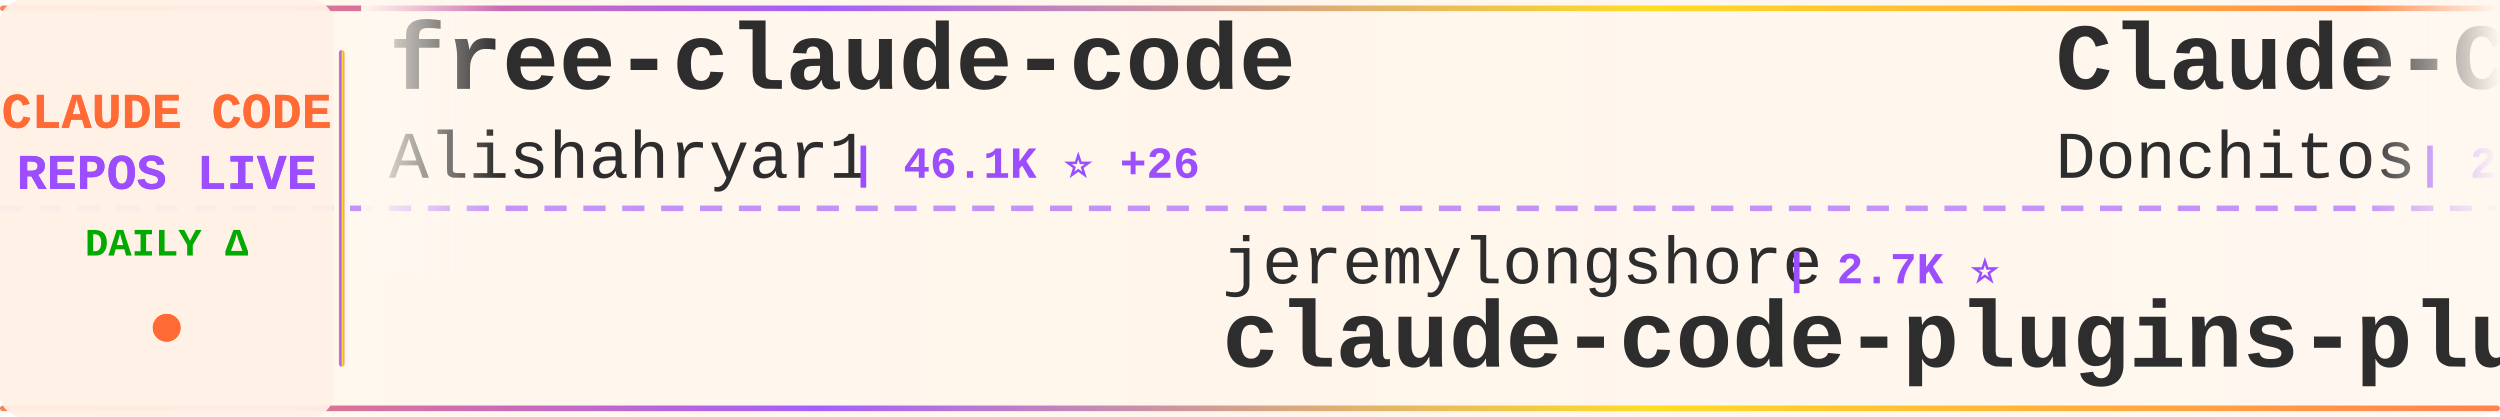
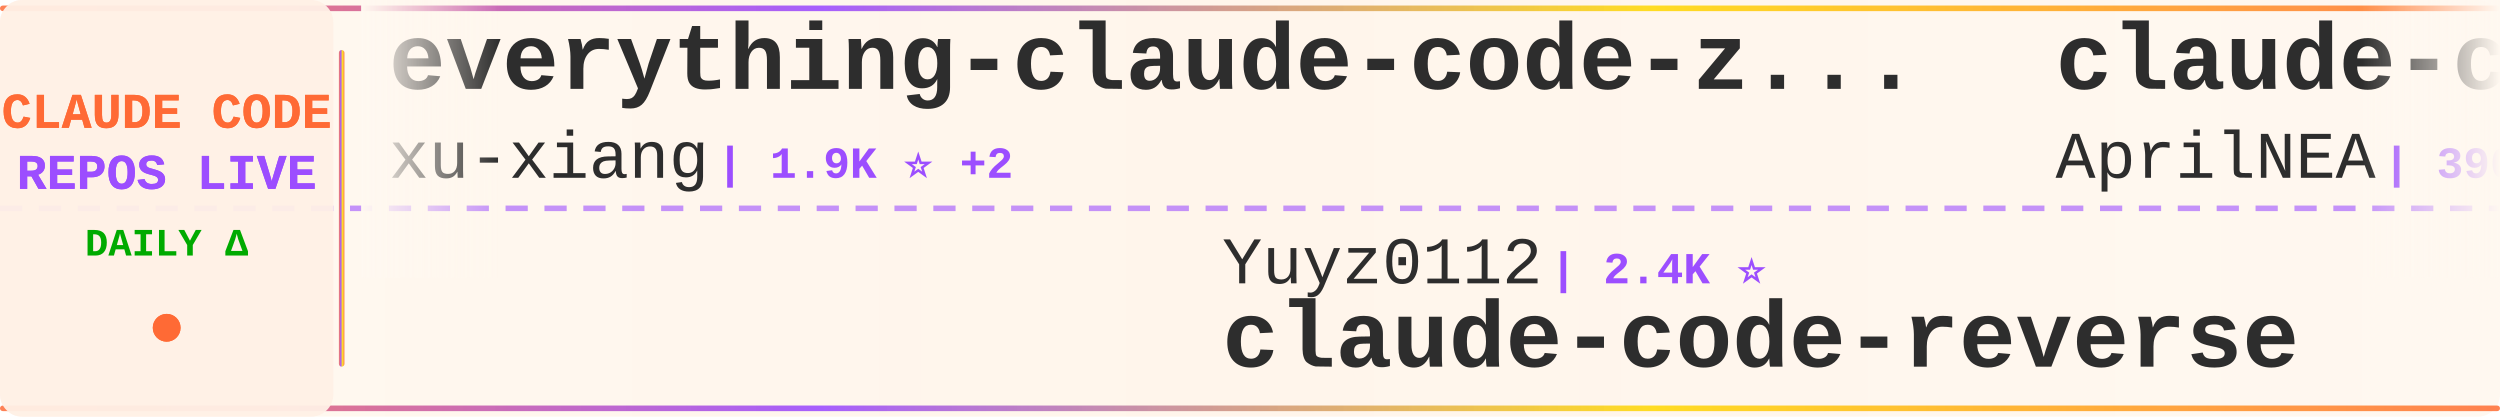
<svg xmlns="http://www.w3.org/2000/svg" width="900" height="150">
  <defs>
    <linearGradient id="tickerBg" x1="0%" y1="0%" x2="100%" y2="0%">
      <stop offset="0%" style="stop-color:#fff8f0;stop-opacity:0.98" />
      <stop offset="50%" style="stop-color:#fff5eb;stop-opacity:1" />
      <stop offset="100%" style="stop-color:#fff8f0;stop-opacity:0.98" />
    </linearGradient>
    <linearGradient id="borderGrad" x1="0%" y1="0%" x2="100%" y2="0%">
      <stop offset="0%" style="stop-color:#FF6B35;stop-opacity:0.85">
        <animate attributeName="stop-opacity" values="0.85;1;0.85" dur="2s" repeatCount="indefinite" />
      </stop>
      <stop offset="33%" style="stop-color:#9C4EFF;stop-opacity:0.9">
        <animate attributeName="stop-opacity" values="0.9;1;0.9" dur="2.2s" repeatCount="indefinite" />
      </stop>
      <stop offset="66%" style="stop-color:#FFD700;stop-opacity:0.85">
        <animate attributeName="stop-opacity" values="0.85;1;0.85" dur="1.8s" repeatCount="indefinite" />
      </stop>
      <stop offset="100%" style="stop-color:#FF6B35;stop-opacity:0.85">
        <animate attributeName="stop-opacity" values="0.85;1;0.85" dur="2s" repeatCount="indefinite" />
      </stop>
    </linearGradient>
    <filter id="textGlow">
      <feGaussianBlur stdDeviation="0.15" result="coloredBlur" />
      <feMerge>
        <feMergeNode in="coloredBlur" />
        <feMergeNode in="SourceGraphic" />
      </feMerge>
    </filter>
    <filter id="metricGlow">
      <feGaussianBlur stdDeviation="0.2" result="coloredBlur" />
      <feMerge>
        <feMergeNode in="coloredBlur" />
        <feMergeNode in="SourceGraphic" />
      </feMerge>
    </filter>
    <linearGradient id="leftFade" x1="0%" y1="0%" x2="100%" y2="0%">
      <stop offset="0%" style="stop-color:#fff8f0;stop-opacity:1" />
      <stop offset="100%" style="stop-color:#fff8f0;stop-opacity:0" />
    </linearGradient>
    <linearGradient id="rightFade" x1="0%" y1="0%" x2="100%" y2="0%">
      <stop offset="0%" style="stop-color:#fff8f0;stop-opacity:0" />
      <stop offset="100%" style="stop-color:#fff8f0;stop-opacity:1" />
    </linearGradient>
  </defs>
  <rect width="900" height="150" fill="url(#tickerBg)" rx="8" />
  <rect x="0" y="2" width="900" height="2" fill="url(#borderGrad)" rx="1" />
  <rect x="0" y="146" width="900" height="2" fill="url(#borderGrad)" rx="1" />
  <line x1="0" y1="75" x2="900" y2="75" stroke="#9C4EFF" stroke-width="2" stroke-dasharray="8 6" opacity="0.6" />
  <rect x="0" y="0" width="120" height="150" fill="#fff0e6" opacity="0.95" rx="8" />
  <text x="60" y="46" font-family="'Courier New', monospace" font-size="18" font-weight="bold" fill="#FF6B35" text-anchor="middle" filter="url(#textGlow)">
    CLAUDE CODE
  </text>
  <text x="60" y="68" font-family="'Courier New', monospace" font-size="18" font-weight="bold" fill="#9C4EFF" text-anchor="middle" filter="url(#textGlow)">
    REPOS LIVE
  </text>
  <text x="60" y="92" font-family="'Courier New', monospace" font-size="14" font-weight="bold" fill="#00aa00" text-anchor="middle">
    DAILY Δ
  </text>
  <circle cx="60" cy="118" r="5" fill="#FF6B35" filter="url(#metricGlow)">
    <animate attributeName="r" values="4;6;4" dur="1.5s" repeatCount="indefinite" />
    <animate attributeName="opacity" values="0.6;1;0.6" dur="1.5s" repeatCount="indefinite" />
  </circle>
  <rect x="122" y="18" width="2" height="114" fill="url(#borderGrad)" rx="1" />
  <clipPath id="tickerClip">
    <rect x="130" y="0" width="770" height="150" />
  </clipPath>
  <g clip-path="url(#tickerClip)">
    <g id="tickerItems">
      <animateTransform attributeName="transform" attributeType="XML" type="translate" from="0 0" to="-3000 0" dur="54s" repeatCount="indefinite" />
      <g transform="translate(0, 0)">
-         <text x="140" y="32" font-family="'Courier New', monospace" font-size="34" font-weight="bold" fill="#2d2d2d">free-claude-code</text>
-         <text x="140" y="64" font-family="'Courier New', monospace" font-size="24" font-weight="normal" fill="#2d2d2d" opacity="1.0">Alishahryar1</text>
-         <text x="306" y="64" font-family="'Courier New', monospace" font-size="16" font-weight="bold" fill="#9C4EFF"> | 46.1K ⭐ +26</text>
+         <text x="140" y="32" font-family="'Courier New', monospace" font-size="34" font-weight="bold" fill="#2d2d2d">everything-claude-code-z...</text>
+         <text x="140" y="64" font-family="'Courier New', monospace" font-size="24" font-weight="normal" fill="#2d2d2d" opacity="1.0">xu-xiang</text>
+         <text x="258" y="64" font-family="'Courier New', monospace" font-size="16" font-weight="bold" fill="#9C4EFF"> | 1.9K ⭐ +2</text>
      </g>
      <g transform="translate(300, 0)">
-         <text x="140" y="102" font-family="'Courier New', monospace" font-size="24" font-weight="normal" fill="#2d2d2d" opacity="1.0">jeremylongshore</text>
-         <text x="342" y="102" font-family="'Courier New', monospace" font-size="16" font-weight="bold" fill="#9C4EFF"> | 2.7K ⭐</text>
-         <text x="140" y="132" font-family="'Courier New', monospace" font-size="34" font-weight="bold" fill="#2d2d2d">claude-code-plugins-plus...</text>
+         <text x="140" y="102" font-family="'Courier New', monospace" font-size="24" font-weight="normal" fill="#2d2d2d" opacity="1.0">Yuyz0112</text>
+         <text x="258" y="102" font-family="'Courier New', monospace" font-size="16" font-weight="bold" fill="#9C4EFF"> | 2.4K ⭐</text>
+         <text x="140" y="132" font-family="'Courier New', monospace" font-size="34" font-weight="bold" fill="#2d2d2d">claude-code-reverse</text>
      </g>
      <g transform="translate(600, 0)">
-         <text x="140" y="32" font-family="'Courier New', monospace" font-size="34" font-weight="bold" fill="#2d2d2d">Claude-Code-Game-Studios</text>
-         <text x="140" y="64" font-family="'Courier New', monospace" font-size="24" font-weight="normal" fill="#2d2d2d" opacity="1.0">Donchitos</text>
-         <text x="270" y="64" font-family="'Courier New', monospace" font-size="16" font-weight="bold" fill="#9C4EFF"> | 24.2K ⭐ +9</text>
+         <text x="140" y="32" font-family="'Courier New', monospace" font-size="34" font-weight="bold" fill="#2d2d2d">claude-code-source</text>
+         <text x="140" y="64" font-family="'Courier New', monospace" font-size="24" font-weight="normal" fill="#2d2d2d" opacity="1.0">AprilNEA</text>
+         <text x="258" y="64" font-family="'Courier New', monospace" font-size="16" font-weight="bold" fill="#9C4EFF"> | 390 ⭐</text>
      </g>
      <g transform="translate(900, 0)">
-         <text x="140" y="102" font-family="'Courier New', monospace" font-size="24" font-weight="normal" fill="#2d2d2d" opacity="1.0">guanshan</text>
-         <text x="258" y="102" font-family="'Courier New', monospace" font-size="16" font-weight="bold" fill="#9C4EFF"> | 61 ⭐</text>
-         <text x="140" y="132" font-family="'Courier New', monospace" font-size="34" font-weight="bold" fill="#2d2d2d">ClaudeCode</text>
+         <text x="140" y="102" font-family="'Courier New', monospace" font-size="24" font-weight="normal" fill="#2d2d2d" opacity="1.0">ding113</text>
+         <text x="246" y="102" font-family="'Courier New', monospace" font-size="16" font-weight="bold" fill="#9C4EFF"> | 3.3K ⭐</text>
+         <text x="140" y="132" font-family="'Courier New', monospace" font-size="34" font-weight="bold" fill="#2d2d2d">claude-code-hub</text>
      </g>
      <g transform="translate(1200, 0)">
-         <text x="140" y="32" font-family="'Courier New', monospace" font-size="34" font-weight="bold" fill="#2d2d2d">claude-code-from-source</text>
-         <text x="140" y="64" font-family="'Courier New', monospace" font-size="24" font-weight="normal" fill="#2d2d2d" opacity="1.0">alejandrobalderas</text>
-         <text x="366" y="64" font-family="'Courier New', monospace" font-size="16" font-weight="bold" fill="#9C4EFF"> | 2.8K ⭐</text>
+         <text x="140" y="32" font-family="'Courier New', monospace" font-size="34" font-weight="bold" fill="#2d2d2d">edmunds-claude-code</text>
+         <text x="140" y="64" font-family="'Courier New', monospace" font-size="24" font-weight="normal" fill="#2d2d2d" opacity="1.0">edmund-io</text>
+         <text x="270" y="64" font-family="'Courier New', monospace" font-size="16" font-weight="bold" fill="#9C4EFF"> | 1.5K ⭐</text>
      </g>
      <g transform="translate(1500, 0)">
-         <text x="140" y="102" font-family="'Courier New', monospace" font-size="24" font-weight="normal" fill="#2d2d2d" opacity="1.0">centminmod</text>
-         <text x="282" y="102" font-family="'Courier New', monospace" font-size="16" font-weight="bold" fill="#9C4EFF"> | 2.6K ⭐</text>
-         <text x="140" y="132" font-family="'Courier New', monospace" font-size="34" font-weight="bold" fill="#2d2d2d">my-claude-code-setup</text>
+         <text x="140" y="102" font-family="'Courier New', monospace" font-size="24" font-weight="normal" fill="#2d2d2d" opacity="1.0">Piebald-AI</text>
+         <text x="282" y="102" font-family="'Courier New', monospace" font-size="16" font-weight="bold" fill="#9C4EFF"> | 12.4K ⭐ +2</text>
+         <text x="140" y="132" font-family="'Courier New', monospace" font-size="34" font-weight="bold" fill="#2d2d2d">claude-code-system-promp...</text>
      </g>
      <g transform="translate(1800, 0)">
-         <text x="140" y="32" font-family="'Courier New', monospace" font-size="34" font-weight="bold" fill="#2d2d2d">claude-code-source</text>
-         <text x="140" y="64" font-family="'Courier New', monospace" font-size="24" font-weight="normal" fill="#2d2d2d" opacity="1.0">hangsman</text>
-         <text x="258" y="64" font-family="'Courier New', monospace" font-size="16" font-weight="bold" fill="#9C4EFF"> | 791 ⭐</text>
+         <text x="140" y="32" font-family="'Courier New', monospace" font-size="34" font-weight="bold" fill="#2d2d2d">claude-code-from-scratch</text>
+         <text x="140" y="64" font-family="'Courier New', monospace" font-size="24" font-weight="normal" fill="#2d2d2d" opacity="1.0">Windy3f3f3f3f</text>
+         <text x="318" y="64" font-family="'Courier New', monospace" font-size="16" font-weight="bold" fill="#9C4EFF"> | 2.6K ⭐ +2</text>
      </g>
      <g transform="translate(2100, 0)">
-         <text x="140" y="102" font-family="'Courier New', monospace" font-size="24" font-weight="normal" fill="#2d2d2d" opacity="1.0">ChinaSiro</text>
-         <text x="270" y="102" font-family="'Courier New', monospace" font-size="16" font-weight="bold" fill="#9C4EFF"> | 9.6K ⭐ -1</text>
-         <text x="140" y="132" font-family="'Courier New', monospace" font-size="34" font-weight="bold" fill="#2d2d2d">claude-code-sourcemap</text>
+         <text x="140" y="102" font-family="'Courier New', monospace" font-size="24" font-weight="normal" fill="#2d2d2d" opacity="1.0">pedrohcgs</text>
+         <text x="270" y="102" font-family="'Courier New', monospace" font-size="16" font-weight="bold" fill="#9C4EFF"> | 1.5K ⭐ +1</text>
+         <text x="140" y="132" font-family="'Courier New', monospace" font-size="34" font-weight="bold" fill="#2d2d2d">claude-code-my-workflow</text>
      </g>
      <g transform="translate(2400, 0)">
-         <text x="140" y="32" font-family="'Courier New', monospace" font-size="34" font-weight="bold" fill="#2d2d2d">claude-code-spec-workflo...</text>
-         <text x="140" y="64" font-family="'Courier New', monospace" font-size="24" font-weight="normal" fill="#2d2d2d" opacity="1.0">Pimzino</text>
-         <text x="246" y="64" font-family="'Courier New', monospace" font-size="16" font-weight="bold" fill="#9C4EFF"> | 3.8K ⭐</text>
+         <text x="140" y="32" font-family="'Courier New', monospace" font-size="34" font-weight="bold" fill="#2d2d2d">claude-code-cli</text>
+         <text x="140" y="64" font-family="'Courier New', monospace" font-size="24" font-weight="normal" fill="#2d2d2d" opacity="1.0">huangserva</text>
+         <text x="282" y="64" font-family="'Courier New', monospace" font-size="16" font-weight="bold" fill="#9C4EFF"> | 621 ⭐</text>
      </g>
      <g transform="translate(2700, 0)">
-         <text x="140" y="102" font-family="'Courier New', monospace" font-size="24" font-weight="normal" fill="#2d2d2d" opacity="1.0">anthropics</text>
-         <text x="282" y="102" font-family="'Courier New', monospace" font-size="16" font-weight="bold" fill="#9C4EFF"> | 170.4K ⭐ +25</text>
-         <text x="140" y="132" font-family="'Courier New', monospace" font-size="34" font-weight="bold" fill="#2d2d2d">skills</text>
+         <text x="140" y="102" font-family="'Courier New', monospace" font-size="24" font-weight="normal" fill="#2d2d2d" opacity="1.0">lintsinghua</text>
+         <text x="294" y="102" font-family="'Courier New', monospace" font-size="16" font-weight="bold" fill="#9C4EFF"> | 4.1K ⭐ +1</text>
+         <text x="140" y="132" font-family="'Courier New', monospace" font-size="34" font-weight="bold" fill="#2d2d2d">claude-code-book</text>
      </g>
      <g transform="translate(3000, 0)">
-         <text x="140" y="32" font-family="'Courier New', monospace" font-size="34" font-weight="bold" fill="#2d2d2d">free-claude-code</text>
-         <text x="140" y="64" font-family="'Courier New', monospace" font-size="24" font-weight="normal" fill="#2d2d2d" opacity="1.0">Alishahryar1</text>
-         <text x="306" y="64" font-family="'Courier New', monospace" font-size="16" font-weight="bold" fill="#9C4EFF"> | 46.1K ⭐ +26</text>
+         <text x="140" y="32" font-family="'Courier New', monospace" font-size="34" font-weight="bold" fill="#2d2d2d">everything-claude-code-z...</text>
+         <text x="140" y="64" font-family="'Courier New', monospace" font-size="24" font-weight="normal" fill="#2d2d2d" opacity="1.0">xu-xiang</text>
+         <text x="258" y="64" font-family="'Courier New', monospace" font-size="16" font-weight="bold" fill="#9C4EFF"> | 1.9K ⭐ +2</text>
      </g>
      <g transform="translate(3300, 0)">
-         <text x="140" y="102" font-family="'Courier New', monospace" font-size="24" font-weight="normal" fill="#2d2d2d" opacity="1.0">jeremylongshore</text>
-         <text x="342" y="102" font-family="'Courier New', monospace" font-size="16" font-weight="bold" fill="#9C4EFF"> | 2.7K ⭐</text>
-         <text x="140" y="132" font-family="'Courier New', monospace" font-size="34" font-weight="bold" fill="#2d2d2d">claude-code-plugins-plus...</text>
+         <text x="140" y="102" font-family="'Courier New', monospace" font-size="24" font-weight="normal" fill="#2d2d2d" opacity="1.0">Yuyz0112</text>
+         <text x="258" y="102" font-family="'Courier New', monospace" font-size="16" font-weight="bold" fill="#9C4EFF"> | 2.4K ⭐</text>
+         <text x="140" y="132" font-family="'Courier New', monospace" font-size="34" font-weight="bold" fill="#2d2d2d">claude-code-reverse</text>
      </g>
      <g transform="translate(3600, 0)">
-         <text x="140" y="32" font-family="'Courier New', monospace" font-size="34" font-weight="bold" fill="#2d2d2d">Claude-Code-Game-Studios</text>
-         <text x="140" y="64" font-family="'Courier New', monospace" font-size="24" font-weight="normal" fill="#2d2d2d" opacity="1.0">Donchitos</text>
-         <text x="270" y="64" font-family="'Courier New', monospace" font-size="16" font-weight="bold" fill="#9C4EFF"> | 24.2K ⭐ +9</text>
+         <text x="140" y="32" font-family="'Courier New', monospace" font-size="34" font-weight="bold" fill="#2d2d2d">claude-code-source</text>
+         <text x="140" y="64" font-family="'Courier New', monospace" font-size="24" font-weight="normal" fill="#2d2d2d" opacity="1.0">AprilNEA</text>
+         <text x="258" y="64" font-family="'Courier New', monospace" font-size="16" font-weight="bold" fill="#9C4EFF"> | 390 ⭐</text>
      </g>
      <g transform="translate(3900, 0)">
-         <text x="140" y="102" font-family="'Courier New', monospace" font-size="24" font-weight="normal" fill="#2d2d2d" opacity="1.0">guanshan</text>
-         <text x="258" y="102" font-family="'Courier New', monospace" font-size="16" font-weight="bold" fill="#9C4EFF"> | 61 ⭐</text>
-         <text x="140" y="132" font-family="'Courier New', monospace" font-size="34" font-weight="bold" fill="#2d2d2d">ClaudeCode</text>
+         <text x="140" y="102" font-family="'Courier New', monospace" font-size="24" font-weight="normal" fill="#2d2d2d" opacity="1.0">ding113</text>
+         <text x="246" y="102" font-family="'Courier New', monospace" font-size="16" font-weight="bold" fill="#9C4EFF"> | 3.3K ⭐</text>
+         <text x="140" y="132" font-family="'Courier New', monospace" font-size="34" font-weight="bold" fill="#2d2d2d">claude-code-hub</text>
      </g>
    </g>
  </g>
  <rect x="130" y="0" width="50" height="100" fill="url(#leftFade)" />
  <rect x="850" y="0" width="50" height="100" fill="url(#rightFade)" />
</svg>
